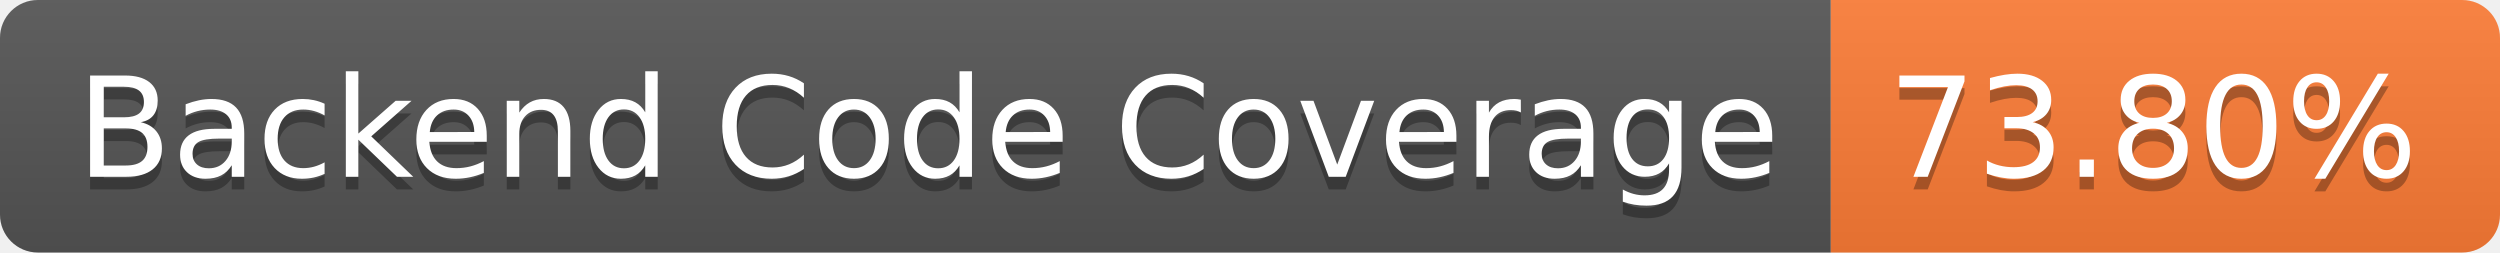
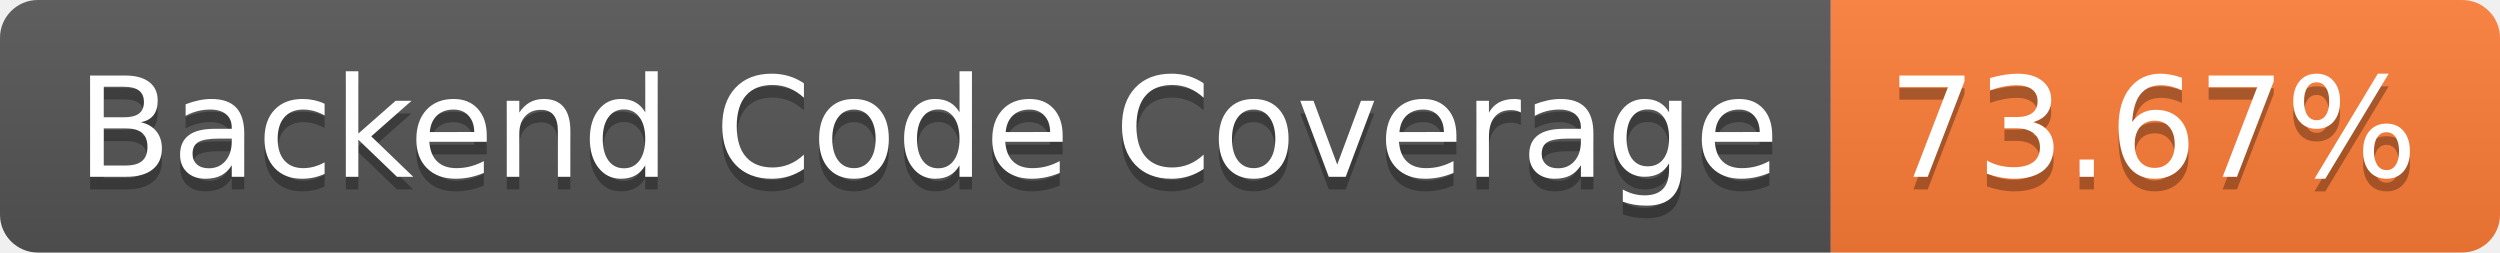
- <svg xmlns="http://www.w3.org/2000/svg" width="198" height="20" role="img" aria-label="Backend Code Coverage: 73.80%">
+ <svg xmlns="http://www.w3.org/2000/svg" width="198" height="20" role="img" aria-label="Backend Code Coverage: 73.67%">
  <linearGradient id="s" x2="0" y2="100%">
    <stop offset="0" stop-color="#bbb" stop-opacity=".1" />
    <stop offset="1" stop-opacity=".1" />
  </linearGradient>
  <clipPath id="r">
    <rect width="198" height="20" rx="3" fill="#fff" />
  </clipPath>
  <g clip-path="url(#r)">
    <rect width="145" height="20" fill="#555" />
    <rect x="145" width="53" height="20" fill="#fe7d37" />
    <rect width="198" height="20" fill="url(#s)" />
  </g>
  <g fill="#fff" text-anchor="middle" font-family="Verdana,Geneva,DejaVu Sans,sans-serif" text-rendering="geometricPrecision" font-size="110">
    <text aria-hidden="true" x="735" y="150" fill="#010101" fill-opacity=".3" transform="scale(.1)" textLength="1350">Backend Code Coverage</text>
    <text x="735" y="140" transform="scale(.1)" fill="#fff" textLength="1350">Backend Code Coverage</text>
-     <text aria-hidden="true" x="1705" y="150" fill="#010101" fill-opacity=".3" transform="scale(.1)" textLength="430">73.80%</text>
-     <text x="1705" y="140" transform="scale(.1)" fill="#fff" textLength="430">73.80%</text>
+     <text aria-hidden="true" x="1705" y="150" fill="#010101" fill-opacity=".3" transform="scale(.1)" textLength="430">73.67%</text>
+     <text x="1705" y="140" transform="scale(.1)" fill="#fff" textLength="430">73.67%</text>
  </g>
</svg>
